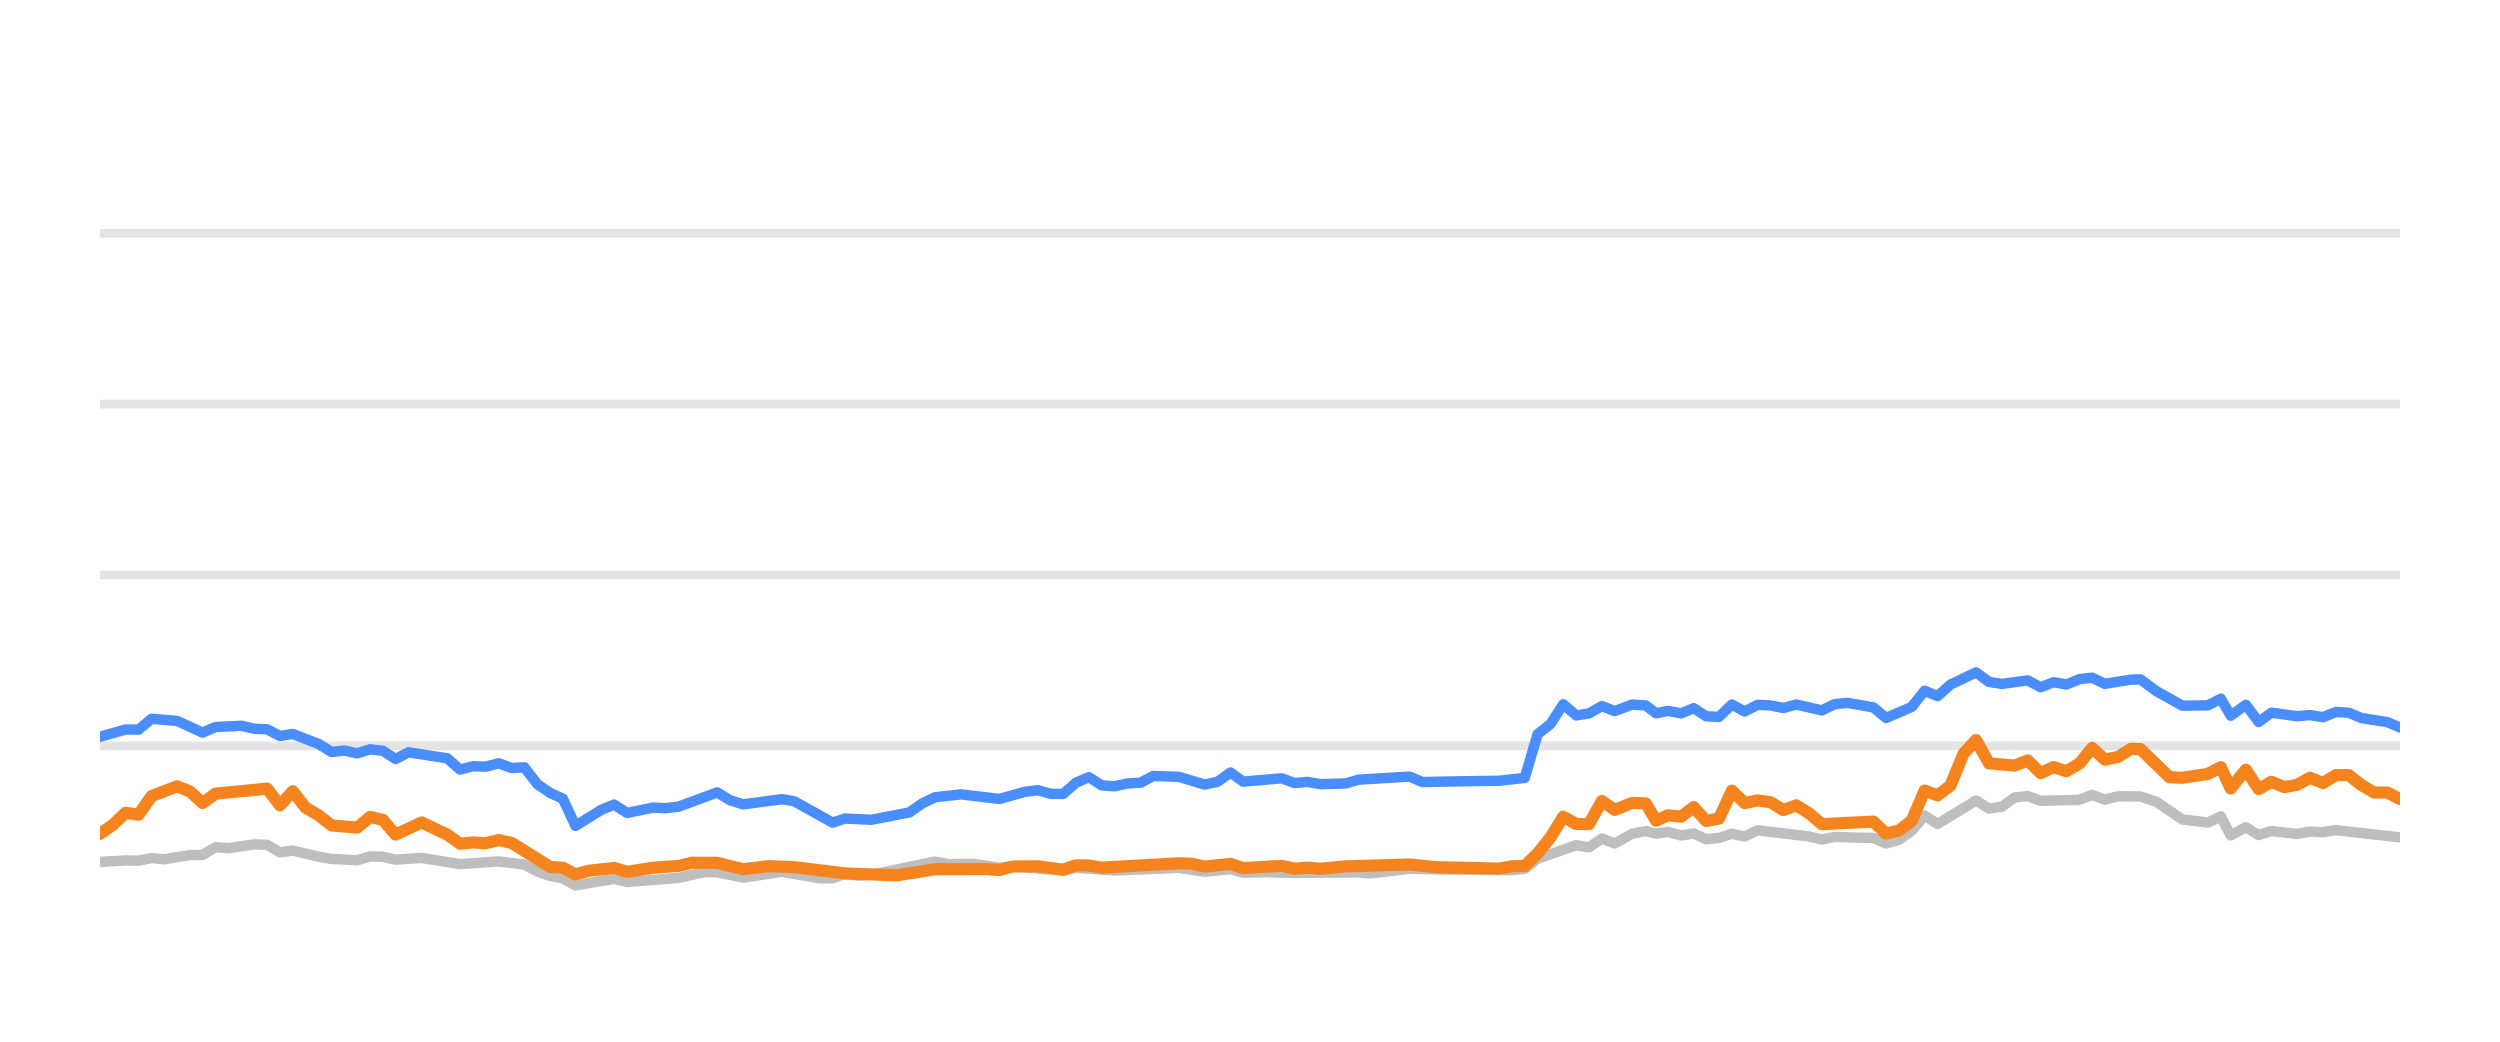
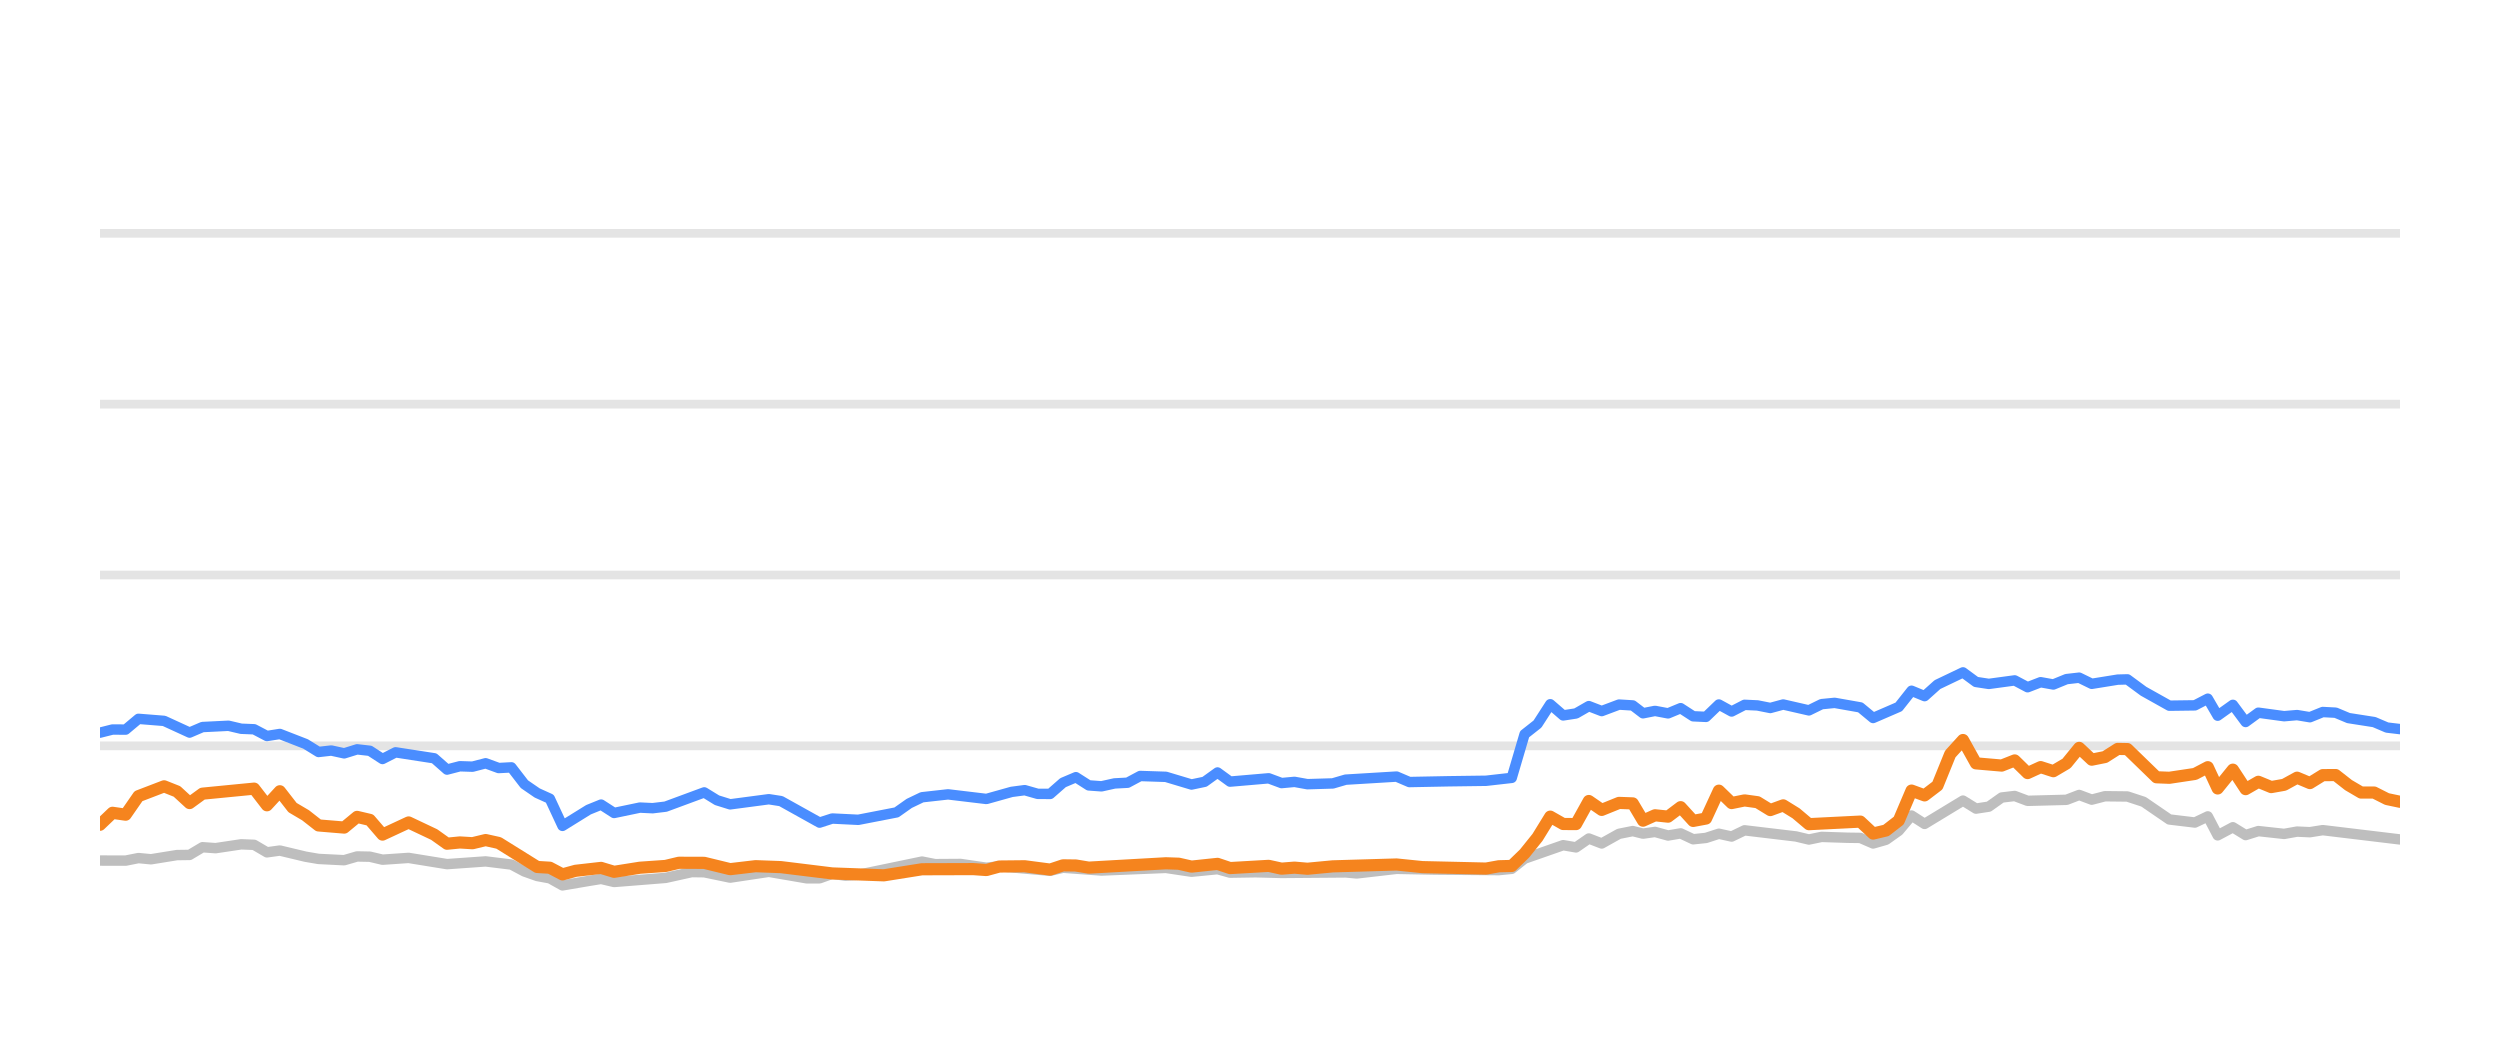
<svg xmlns="http://www.w3.org/2000/svg" width="144pt" height="60pt" viewBox="0 0 144 60" version="1.1">
  <defs>
    <style type="text/css">*{stroke-linejoin: round; stroke-linecap: butt}</style>
  </defs>
  <g id="figure_1">
    <g id="patch_1">
      <path d="M 0 60  L 144 60  L 144 0  L 0 0  L 0 60  z " style="fill: none; opacity: 0" />
    </g>
    <g id="axes_1">
      <g id="patch_2">
        <path d="M 5.76 52.8  L 138.24 52.8  L 138.24 3.6  L 5.76 3.6  L 5.76 52.8  z " style="fill: none" />
      </g>
      <g id="matplotlib.axis_1" />
      <g id="matplotlib.axis_2" />
      <g id="line2d_1">
-         <path d="M 5.76 42.96  L 138.24 42.96  " clip-path="url(#p9fa38a37ea)" style="fill: none; stroke: #b2b2b2; stroke-opacity: 0.35; stroke-width: 0.5; stroke-linecap: square" />
+         <path d="M 5.76 42.96  L 138.24 42.96  " clip-path="url(#p751a388b2e)" style="fill: none; stroke: #b2b2b2; stroke-opacity: 0.35; stroke-width: 0.5; stroke-linecap: square" />
      </g>
      <g id="line2d_2">
-         <path d="M 5.76 33.12  L 138.24 33.12  " clip-path="url(#p9fa38a37ea)" style="fill: none; stroke: #b2b2b2; stroke-opacity: 0.35; stroke-width: 0.5; stroke-linecap: square" />
+         <path d="M 5.76 33.12  L 138.24 33.12  " clip-path="url(#p751a388b2e)" style="fill: none; stroke: #b2b2b2; stroke-opacity: 0.35; stroke-width: 0.5; stroke-linecap: square" />
      </g>
      <g id="line2d_3">
-         <path d="M 5.76 23.28  L 138.24 23.28  " clip-path="url(#p9fa38a37ea)" style="fill: none; stroke: #b2b2b2; stroke-opacity: 0.35; stroke-width: 0.5; stroke-linecap: square" />
+         <path d="M 5.76 23.28  L 138.24 23.28  " clip-path="url(#p751a388b2e)" style="fill: none; stroke: #b2b2b2; stroke-opacity: 0.35; stroke-width: 0.5; stroke-linecap: square" />
      </g>
      <g id="line2d_4">
-         <path d="M 5.76 13.44  L 138.24 13.44  " clip-path="url(#p9fa38a37ea)" style="fill: none; stroke: #b2b2b2; stroke-opacity: 0.35; stroke-width: 0.5; stroke-linecap: square" />
+         <path d="M 5.76 13.44  L 138.24 13.44  " clip-path="url(#p751a388b2e)" style="fill: none; stroke: #b2b2b2; stroke-opacity: 0.35; stroke-width: 0.5; stroke-linecap: square" />
      </g>
      <g id="line2d_5">
-         <path d="M 5.76 49.641  L 7.229 49.563  L 7.984 49.572  L 8.724 49.425  L 9.447 49.494  L 10.941 49.253  L 11.668 49.243  L 12.411 48.8  L 13.166 48.854  L 14.641 48.633  L 15.385 48.662  L 16.124 49.095  L 16.867 48.992  L 18.349 49.346  L 19.096 49.474  L 20.573 49.548  L 21.318 49.331  L 22.052 49.346  L 22.782 49.518  L 24.283 49.415  L 26.497 49.774  L 28.722 49.617  L 30.205 49.799  L 30.954 50.197  L 31.691 50.458  L 32.419 50.591  L 33.147 50.999  L 34.646 50.743  L 35.372 50.625  L 36.12 50.802  L 39.087 50.566  L 40.596 50.232  L 41.312 50.242  L 42.806 50.552  L 45.033 50.217  L 47.211 50.591  L 47.955 50.591  L 48.686 50.33  L 49.44 50.438  L 50.185 50.389  L 53.857 49.627  L 54.608 49.774  L 56.084 49.764  L 57.566 49.981  L 58.305 49.897  L 61.238 50.158  L 61.978 49.981  L 64.197 50.143  L 67.903 49.991  L 69.381 50.212  L 70.877 50.064  L 71.6 50.266  L 73.076 50.242  L 74.566 50.281  L 78.26 50.251  L 78.896 50.31  L 81.192 50.045  L 83.419 50.089  L 87.084 50.119  L 87.825 50.045  L 88.565 49.459  L 90.788 48.682  L 91.527 48.81  L 92.265 48.298  L 93.008 48.584  L 94.004 48.028  L 94.796 47.87  L 95.387 48.018  L 96.078 47.919  L 96.83 48.126  L 97.554 48.003  L 98.276 48.342  L 99.015 48.264  L 99.756 48.023  L 100.491 48.185  L 101.236 47.826  L 104.202 48.18  L 104.941 48.357  L 105.674 48.205  L 107.167 48.254  L 107.904 48.264  L 108.641 48.584  L 109.385 48.372  L 110.119 47.85  L 110.854 46.975  L 111.605 47.457  L 113.818 46.114  L 114.566 46.576  L 115.305 46.463  L 116.047 45.937  L 116.796 45.848  L 117.539 46.128  L 119.781 46.069  L 120.509 45.789  L 121.235 46.06  L 121.994 45.863  L 123.288 45.878  L 124.217 46.183  L 125.704 47.201  L 127.176 47.378  L 127.919 47.024  L 128.487 48.116  L 129.364 47.649  L 130.098 48.101  L 130.831 47.87  L 132.315 48.033  L 133.061 47.9  L 133.8 47.934  L 134.541 47.816  L 138.24 48.234  L 138.24 48.234  " clip-path="url(#p9fa38a37ea)" style="fill: none; stroke: #bebebe; stroke-width: 0.6; stroke-linecap: round" />
+         <path d="M 5.76 49.568  L 7.236 49.572  L 7.976 49.425  L 8.699 49.494  L 10.193 49.253  L 10.92 49.243  L 11.663 48.8  L 12.418 48.854  L 13.893 48.633  L 14.637 48.662  L 15.376 49.095  L 16.119 48.992  L 17.601 49.346  L 18.348 49.474  L 19.825 49.548  L 20.569 49.331  L 21.304 49.346  L 22.033 49.518  L 23.535 49.415  L 25.749 49.774  L 27.973 49.617  L 29.457 49.799  L 30.205 50.197  L 30.943 50.458  L 31.67 50.591  L 32.399 50.999  L 33.898 50.743  L 34.624 50.625  L 35.372 50.802  L 38.339 50.566  L 39.847 50.232  L 40.564 50.242  L 42.057 50.552  L 44.285 50.217  L 46.463 50.591  L 47.207 50.591  L 47.937 50.33  L 48.692 50.438  L 49.437 50.389  L 53.109 49.627  L 53.86 49.774  L 55.336 49.764  L 56.818 49.981  L 57.556 49.897  L 60.49 50.158  L 61.23 49.981  L 63.448 50.143  L 67.155 49.991  L 68.632 50.212  L 70.129 50.064  L 70.851 50.266  L 72.328 50.242  L 73.817 50.281  L 77.512 50.251  L 78.147 50.31  L 80.443 50.045  L 82.67 50.089  L 86.335 50.119  L 87.076 50.045  L 87.816 49.459  L 90.039 48.682  L 90.778 48.81  L 91.516 48.298  L 92.259 48.584  L 93.255 48.028  L 94.047 47.87  L 94.638 48.018  L 95.329 47.919  L 96.081 48.126  L 96.805 48.003  L 97.527 48.342  L 98.266 48.264  L 99.007 48.023  L 99.742 48.185  L 100.487 47.826  L 103.453 48.18  L 104.192 48.357  L 104.925 48.205  L 106.418 48.254  L 107.155 48.264  L 107.892 48.584  L 108.635 48.372  L 109.37 47.85  L 110.105 46.975  L 110.856 47.457  L 113.068 46.114  L 113.816 46.576  L 114.555 46.463  L 115.298 45.937  L 116.046 45.848  L 116.79 46.128  L 119.031 46.069  L 119.76 45.789  L 120.485 46.06  L 121.244 45.863  L 122.539 45.878  L 123.468 46.183  L 124.955 47.201  L 126.427 47.378  L 127.169 47.024  L 127.738 48.116  L 128.614 47.649  L 129.348 48.101  L 130.082 47.87  L 131.566 48.033  L 132.312 47.9  L 133.051 47.934  L 133.791 47.816  L 138.24 48.352  L 138.24 48.352  " clip-path="url(#p751a388b2e)" style="fill: none; stroke: #bebebe; stroke-width: 0.6; stroke-linecap: round" />
      </g>
      <g id="line2d_6">
-         <path d="M 5.76 42.438  L 7.229 42.02  L 7.984 42.025  L 8.724 41.405  L 10.2 41.523  L 11.668 42.197  L 12.411 41.878  L 13.912 41.804  L 14.641 41.976  L 15.385 42.006  L 16.124 42.394  L 16.867 42.276  L 18.349 42.852  L 19.096 43.314  L 19.831 43.231  L 20.573 43.393  L 21.318 43.162  L 22.052 43.245  L 22.782 43.718  L 23.533 43.334  L 25.759 43.678  L 26.497 44.328  L 27.237 44.136  L 27.967 44.16  L 28.722 43.964  L 29.473 44.239  L 30.205 44.2  L 30.954 45.169  L 31.691 45.676  L 32.419 46.005  L 33.147 47.57  L 34.646 46.64  L 35.372 46.345  L 36.12 46.827  L 37.607 46.517  L 38.342 46.552  L 39.087 46.463  L 41.312 45.641  L 42.049 46.094  L 42.806 46.33  L 45.033 46.035  L 45.729 46.143  L 47.955 47.383  L 48.686 47.147  L 50.185 47.221  L 52.389 46.793  L 53.121 46.276  L 53.857 45.922  L 55.355 45.755  L 57.566 46.02  L 59.023 45.612  L 59.774 45.513  L 60.515 45.725  L 61.238 45.73  L 61.978 45.081  L 62.72 44.766  L 63.46 45.238  L 64.197 45.292  L 64.948 45.125  L 65.698 45.085  L 66.424 44.697  L 67.903 44.746  L 69.381 45.189  L 70.133 45.031  L 70.877 44.495  L 71.6 45.021  L 73.827 44.83  L 74.566 45.105  L 75.312 45.036  L 76.056 45.169  L 77.518 45.125  L 78.26 44.908  L 81.192 44.731  L 81.928 45.046  L 84.158 45.002  L 86.346 44.972  L 87.825 44.805  L 88.565 42.291  L 89.307 41.705  L 90.044 40.564  L 90.788 41.208  L 91.527 41.095  L 92.265 40.672  L 93.008 40.958  L 94.004 40.584  L 94.796 40.633  L 95.387 41.085  L 96.078 40.948  L 96.83 41.09  L 97.554 40.79  L 98.276 41.258  L 99.015 41.292  L 99.756 40.579  L 100.491 40.982  L 101.236 40.598  L 101.98 40.633  L 102.721 40.78  L 103.461 40.579  L 104.941 40.918  L 105.674 40.559  L 106.424 40.485  L 107.904 40.746  L 108.641 41.356  L 110.119 40.716  L 110.854 39.787  L 111.605 40.097  L 112.347 39.432  L 113.818 38.729  L 114.566 39.28  L 115.305 39.393  L 116.796 39.191  L 117.539 39.585  L 118.289 39.295  L 119.022 39.427  L 119.781 39.117  L 120.509 39.034  L 121.235 39.388  L 122.729 39.147  L 123.288 39.132  L 124.217 39.816  L 125.704 40.648  L 127.176 40.628  L 127.919 40.244  L 128.487 41.223  L 129.364 40.598  L 130.098 41.587  L 130.831 41.051  L 132.315 41.253  L 133.061 41.189  L 133.8 41.312  L 134.541 41.012  L 135.282 41.051  L 136.022 41.361  L 137.5 41.592  L 138.24 41.907  L 138.24 41.907  " clip-path="url(#p9fa38a37ea)" style="fill: none; stroke: #4a8dff; stroke-width: 0.6; stroke-linecap: round" />
+         <path d="M 5.76 42.202  L 6.481 42.02  L 7.236 42.025  L 7.976 41.405  L 9.452 41.523  L 10.92 42.197  L 11.663 41.878  L 13.163 41.804  L 13.893 41.976  L 14.637 42.006  L 15.376 42.394  L 16.119 42.276  L 17.601 42.852  L 18.348 43.314  L 19.083 43.231  L 19.825 43.393  L 20.569 43.162  L 21.304 43.245  L 22.033 43.718  L 22.785 43.334  L 25.011 43.678  L 25.749 44.328  L 26.489 44.136  L 27.218 44.16  L 27.973 43.964  L 28.724 44.239  L 29.457 44.2  L 30.205 45.169  L 30.943 45.676  L 31.67 46.005  L 32.399 47.57  L 33.898 46.64  L 34.624 46.345  L 35.372 46.827  L 36.859 46.517  L 37.593 46.552  L 38.339 46.463  L 40.564 45.641  L 41.3 46.094  L 42.057 46.33  L 44.285 46.035  L 44.98 46.143  L 47.207 47.383  L 47.937 47.147  L 49.437 47.221  L 51.64 46.793  L 52.372 46.276  L 53.109 45.922  L 54.607 45.755  L 56.818 46.02  L 58.274 45.612  L 59.025 45.513  L 59.767 45.725  L 60.49 45.73  L 61.23 45.081  L 61.972 44.766  L 62.712 45.238  L 63.448 45.292  L 64.199 45.125  L 64.949 45.085  L 65.675 44.697  L 67.155 44.746  L 68.632 45.189  L 69.384 45.031  L 70.129 44.495  L 70.851 45.021  L 73.078 44.83  L 73.817 45.105  L 74.564 45.036  L 75.307 45.169  L 76.769 45.125  L 77.512 44.908  L 80.443 44.731  L 81.179 45.046  L 83.41 45.002  L 85.597 44.972  L 87.076 44.805  L 87.816 42.291  L 88.559 41.705  L 89.295 40.564  L 90.039 41.208  L 90.778 41.095  L 91.516 40.672  L 92.259 40.958  L 93.255 40.584  L 94.047 40.633  L 94.638 41.085  L 95.329 40.948  L 96.081 41.09  L 96.805 40.79  L 97.527 41.258  L 98.266 41.292  L 99.007 40.579  L 99.742 40.982  L 100.487 40.598  L 101.231 40.633  L 101.971 40.78  L 102.712 40.579  L 104.192 40.918  L 104.925 40.559  L 105.675 40.485  L 107.155 40.746  L 107.892 41.356  L 109.37 40.716  L 110.105 39.787  L 110.856 40.097  L 111.598 39.432  L 113.068 38.729  L 113.816 39.28  L 114.555 39.393  L 116.046 39.191  L 116.79 39.585  L 117.54 39.295  L 118.273 39.427  L 119.031 39.117  L 119.76 39.034  L 120.485 39.388  L 121.98 39.147  L 122.539 39.132  L 123.468 39.816  L 124.955 40.648  L 126.427 40.628  L 127.169 40.244  L 127.738 41.223  L 128.614 40.598  L 129.348 41.587  L 130.082 41.051  L 131.566 41.253  L 132.312 41.189  L 133.051 41.312  L 133.791 41.012  L 134.533 41.051  L 135.273 41.361  L 136.751 41.592  L 137.491 41.907  L 138.24 41.996  L 138.24 41.996  " clip-path="url(#p751a388b2e)" style="fill: none; stroke: #4a8dff; stroke-width: 0.6; stroke-linecap: round" />
      </g>
      <g id="line2d_7">
-         <path d="M 5.76 48.028  L 6.508 47.506  L 7.229 46.817  L 7.984 46.926  L 8.724 45.858  L 10.2 45.292  L 10.941 45.587  L 11.668 46.256  L 12.411 45.715  L 15.385 45.425  L 16.124 46.384  L 16.867 45.577  L 17.598 46.517  L 18.349 46.96  L 19.096 47.545  L 20.573 47.668  L 21.318 47.053  L 22.052 47.226  L 22.782 48.072  L 24.283 47.373  L 25.759 48.072  L 26.497 48.598  L 27.237 48.525  L 27.967 48.569  L 28.722 48.387  L 29.473 48.554  L 31.691 49.937  L 32.419 49.981  L 33.147 50.365  L 33.903 50.158  L 35.372 49.991  L 36.12 50.217  L 37.607 49.981  L 39.087 49.878  L 39.852 49.695  L 41.312 49.7  L 42.806 50.064  L 44.272 49.892  L 45.729 49.946  L 48.686 50.31  L 51.662 50.419  L 53.857 50.069  L 56.804 50.06  L 57.566 50.114  L 58.305 49.912  L 59.774 49.897  L 61.238 50.089  L 61.978 49.843  L 62.72 49.853  L 63.46 49.976  L 67.903 49.725  L 68.643 49.75  L 69.381 49.917  L 70.877 49.759  L 71.6 50.001  L 73.827 49.873  L 74.566 50.035  L 75.312 49.976  L 76.056 50.04  L 77.518 49.902  L 81.192 49.794  L 82.678 49.946  L 86.346 50.03  L 87.084 49.897  L 87.825 49.878  L 88.565 49.159  L 89.307 48.234  L 90.044 47.039  L 90.788 47.462  L 91.527 47.467  L 92.265 46.138  L 93.008 46.65  L 94.004 46.247  L 94.796 46.276  L 95.387 47.27  L 96.078 46.96  L 96.83 47.039  L 97.554 46.493  L 98.276 47.285  L 99.015 47.147  L 99.756 45.543  L 100.491 46.256  L 101.236 46.104  L 101.98 46.207  L 102.721 46.66  L 103.461 46.389  L 104.202 46.847  L 104.941 47.472  L 107.904 47.324  L 108.641 48.013  L 109.385 47.836  L 110.119 47.265  L 110.854 45.538  L 111.605 45.814  L 112.347 45.248  L 113.084 43.432  L 113.818 42.625  L 114.566 43.969  L 116.047 44.097  L 116.796 43.801  L 117.539 44.529  L 118.289 44.185  L 119.022 44.421  L 119.781 43.974  L 120.509 43.078  L 121.235 43.757  L 121.994 43.605  L 122.729 43.137  L 123.288 43.147  L 124.963 44.771  L 125.704 44.8  L 127.176 44.579  L 127.919 44.19  L 128.487 45.415  L 129.364 44.333  L 130.098 45.454  L 130.831 45.031  L 131.571 45.336  L 132.315 45.204  L 133.061 44.795  L 133.8 45.105  L 134.541 44.648  L 135.282 44.643  L 136.022 45.223  L 136.752 45.651  L 137.5 45.651  L 138.24 46.025  L 138.24 46.025  " clip-path="url(#p9fa38a37ea)" style="fill: none; stroke: #f5841e; stroke-width: 0.7; stroke-linecap: round" />
+         <path d="M 5.76 47.506  L 6.481 46.817  L 7.236 46.926  L 7.976 45.858  L 9.452 45.292  L 10.193 45.587  L 10.92 46.256  L 11.663 45.715  L 14.637 45.425  L 15.376 46.384  L 16.119 45.577  L 16.85 46.517  L 17.601 46.96  L 18.348 47.545  L 19.825 47.668  L 20.569 47.053  L 21.304 47.226  L 22.033 48.072  L 23.535 47.373  L 25.011 48.072  L 25.749 48.598  L 26.489 48.525  L 27.218 48.569  L 27.973 48.387  L 28.724 48.554  L 30.943 49.937  L 31.67 49.981  L 32.399 50.365  L 33.155 50.158  L 34.624 49.991  L 35.372 50.217  L 36.859 49.981  L 38.339 49.878  L 39.103 49.695  L 40.564 49.7  L 42.057 50.064  L 43.523 49.892  L 44.98 49.946  L 47.937 50.31  L 50.913 50.419  L 53.109 50.069  L 56.055 50.06  L 56.818 50.114  L 57.556 49.912  L 59.025 49.897  L 60.49 50.089  L 61.23 49.843  L 61.972 49.853  L 62.712 49.976  L 67.155 49.725  L 67.894 49.75  L 68.632 49.917  L 70.129 49.759  L 70.851 50.001  L 73.078 49.873  L 73.817 50.035  L 74.564 49.976  L 75.307 50.04  L 76.769 49.902  L 80.443 49.794  L 81.929 49.946  L 85.597 50.03  L 86.335 49.897  L 87.076 49.878  L 87.816 49.159  L 88.559 48.234  L 89.295 47.039  L 90.039 47.462  L 90.778 47.467  L 91.516 46.138  L 92.259 46.65  L 93.255 46.247  L 94.047 46.276  L 94.638 47.27  L 95.329 46.96  L 96.081 47.039  L 96.805 46.493  L 97.527 47.285  L 98.266 47.147  L 99.007 45.543  L 99.742 46.256  L 100.487 46.104  L 101.231 46.207  L 101.971 46.66  L 102.712 46.389  L 103.453 46.847  L 104.192 47.472  L 107.155 47.324  L 107.892 48.013  L 108.635 47.836  L 109.37 47.265  L 110.105 45.538  L 110.856 45.814  L 111.598 45.248  L 112.335 43.432  L 113.068 42.625  L 113.816 43.969  L 115.298 44.097  L 116.046 43.801  L 116.79 44.529  L 117.54 44.185  L 118.273 44.421  L 119.031 43.974  L 119.76 43.078  L 120.485 43.757  L 121.244 43.605  L 121.98 43.137  L 122.539 43.147  L 124.213 44.771  L 124.955 44.8  L 126.427 44.579  L 127.169 44.19  L 127.738 45.415  L 128.614 44.333  L 129.348 45.454  L 130.082 45.031  L 130.822 45.336  L 131.566 45.204  L 132.312 44.795  L 133.051 45.105  L 133.791 44.648  L 134.533 44.643  L 135.273 45.223  L 136.002 45.651  L 136.751 45.651  L 137.491 46.025  L 138.24 46.183  L 138.24 46.183  " clip-path="url(#p751a388b2e)" style="fill: none; stroke: #f5841e; stroke-width: 0.7; stroke-linecap: round" />
      </g>
    </g>
  </g>
  <defs>
-     <clipPath id="p9fa38a37ea">
+     <clipPath id="p751a388b2e">
      <rect x="5.76" y="3.6" width="132.48" height="49.2" />
    </clipPath>
  </defs>
</svg>
